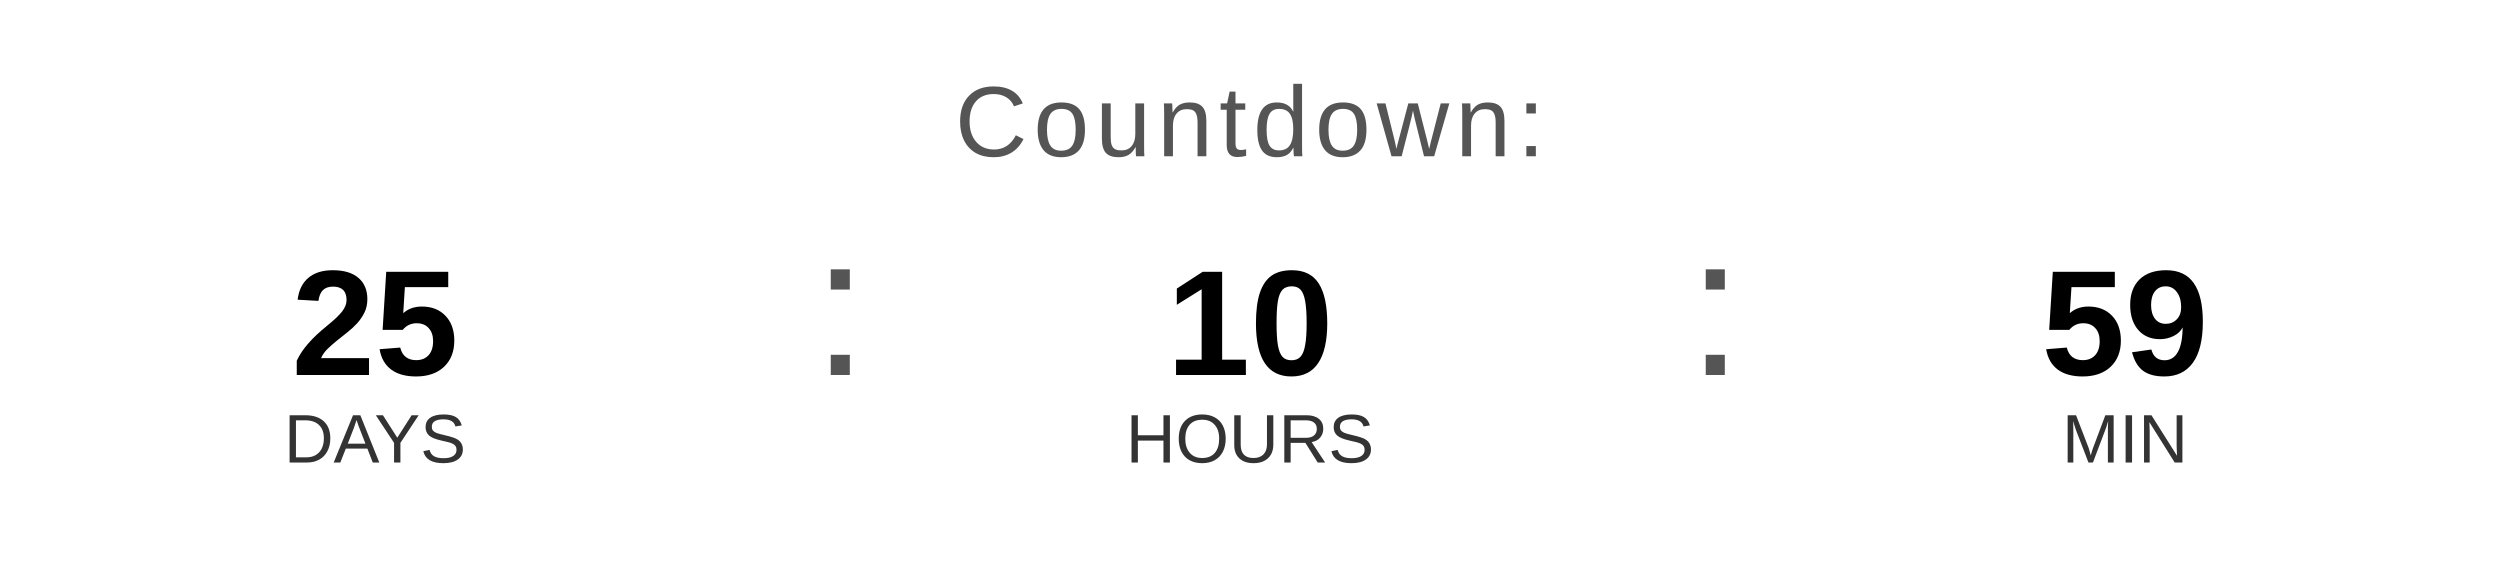
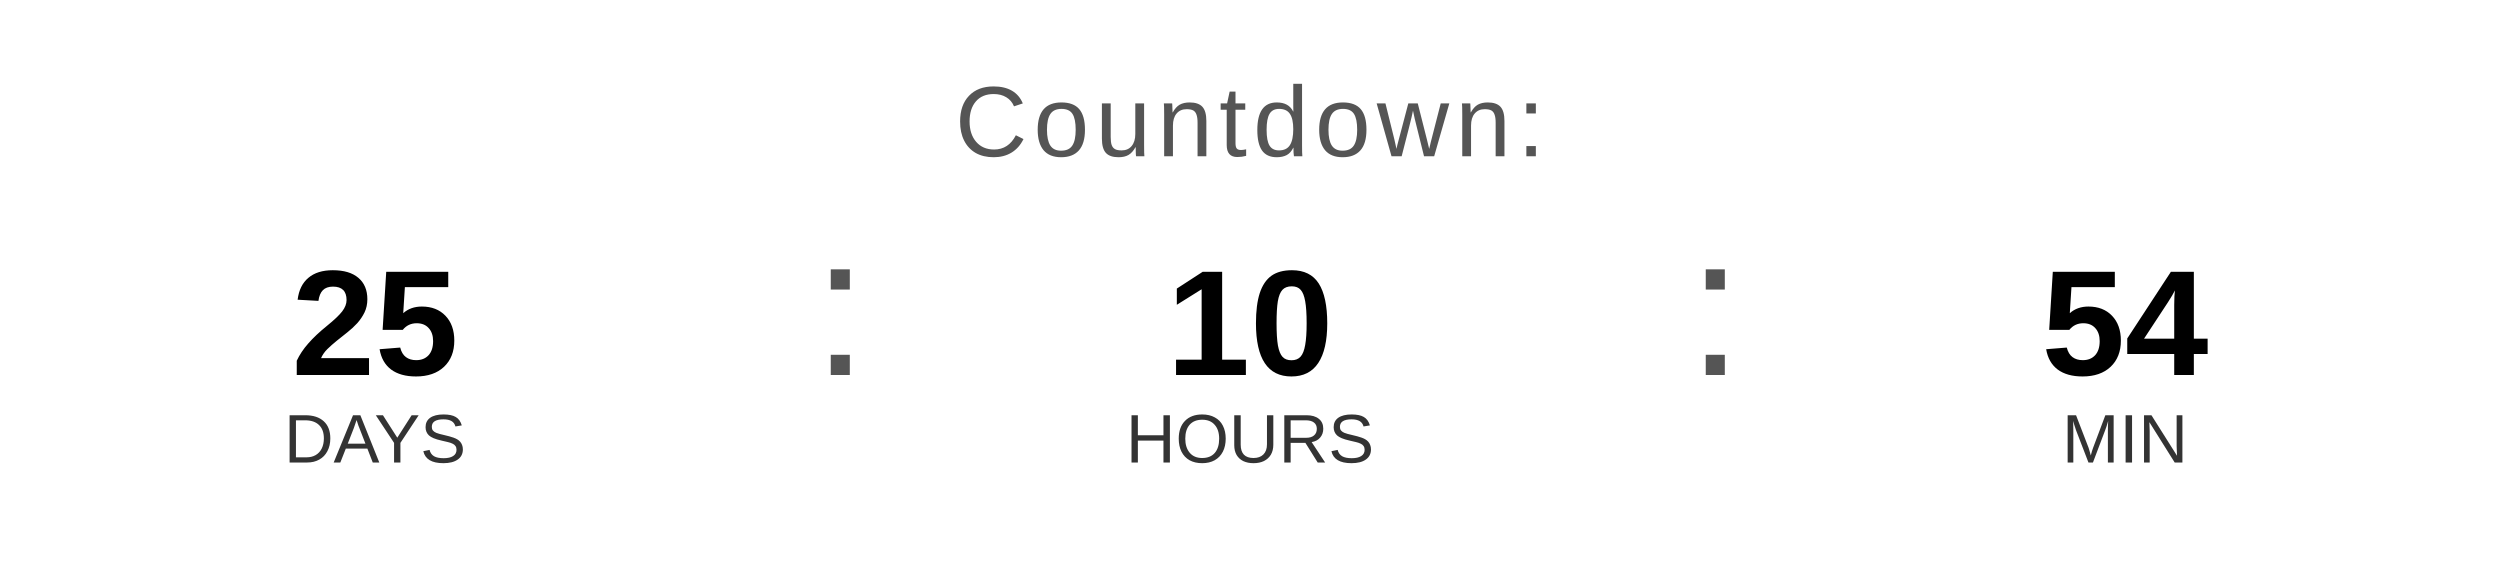
<svg xmlns="http://www.w3.org/2000/svg" width="400" height="90" viewBox="0 0 400 90">
  <text x="200" y="25" font-family="Arial, Helvetica, sans-serif" font-size="16" fill="#555555" text-anchor="middle" letter-spacing="1">
    Countdown:
  </text>
  <text x="60" y="60" font-family="Arial, Helvetica, sans-serif" font-size="24" font-weight="bold" fill="#000000" text-anchor="middle">25</text>
  <text x="60" y="74" font-family="Arial, Helvetica, sans-serif" font-size="11" fill="#333333" text-anchor="middle">DAYS</text>
  <text x="130" y="60" font-family="Arial, sans-serif" font-size="32" fill="#555555">:</text>
  <text x="200" y="60" font-family="Arial, Helvetica, sans-serif" font-size="24" font-weight="bold" fill="#000000" text-anchor="middle">10</text>
  <text x="200" y="74" font-family="Arial, Helvetica, sans-serif" font-size="11" fill="#333333" text-anchor="middle">HOURS</text>
  <text x="270" y="60" font-family="Arial, sans-serif" font-size="32" fill="#555555">:</text>
-   <text x="340" y="60" font-family="Arial, Helvetica, sans-serif" font-size="24" font-weight="bold" fill="#000000" text-anchor="middle">59</text>
+   <text x="340" y="60" font-family="Arial, Helvetica, sans-serif" font-size="24" font-weight="bold" fill="#000000" text-anchor="middle">54</text>
  <text x="340" y="74" font-family="Arial, Helvetica, sans-serif" font-size="11" fill="#333333" text-anchor="middle">MIN</text>
</svg>
